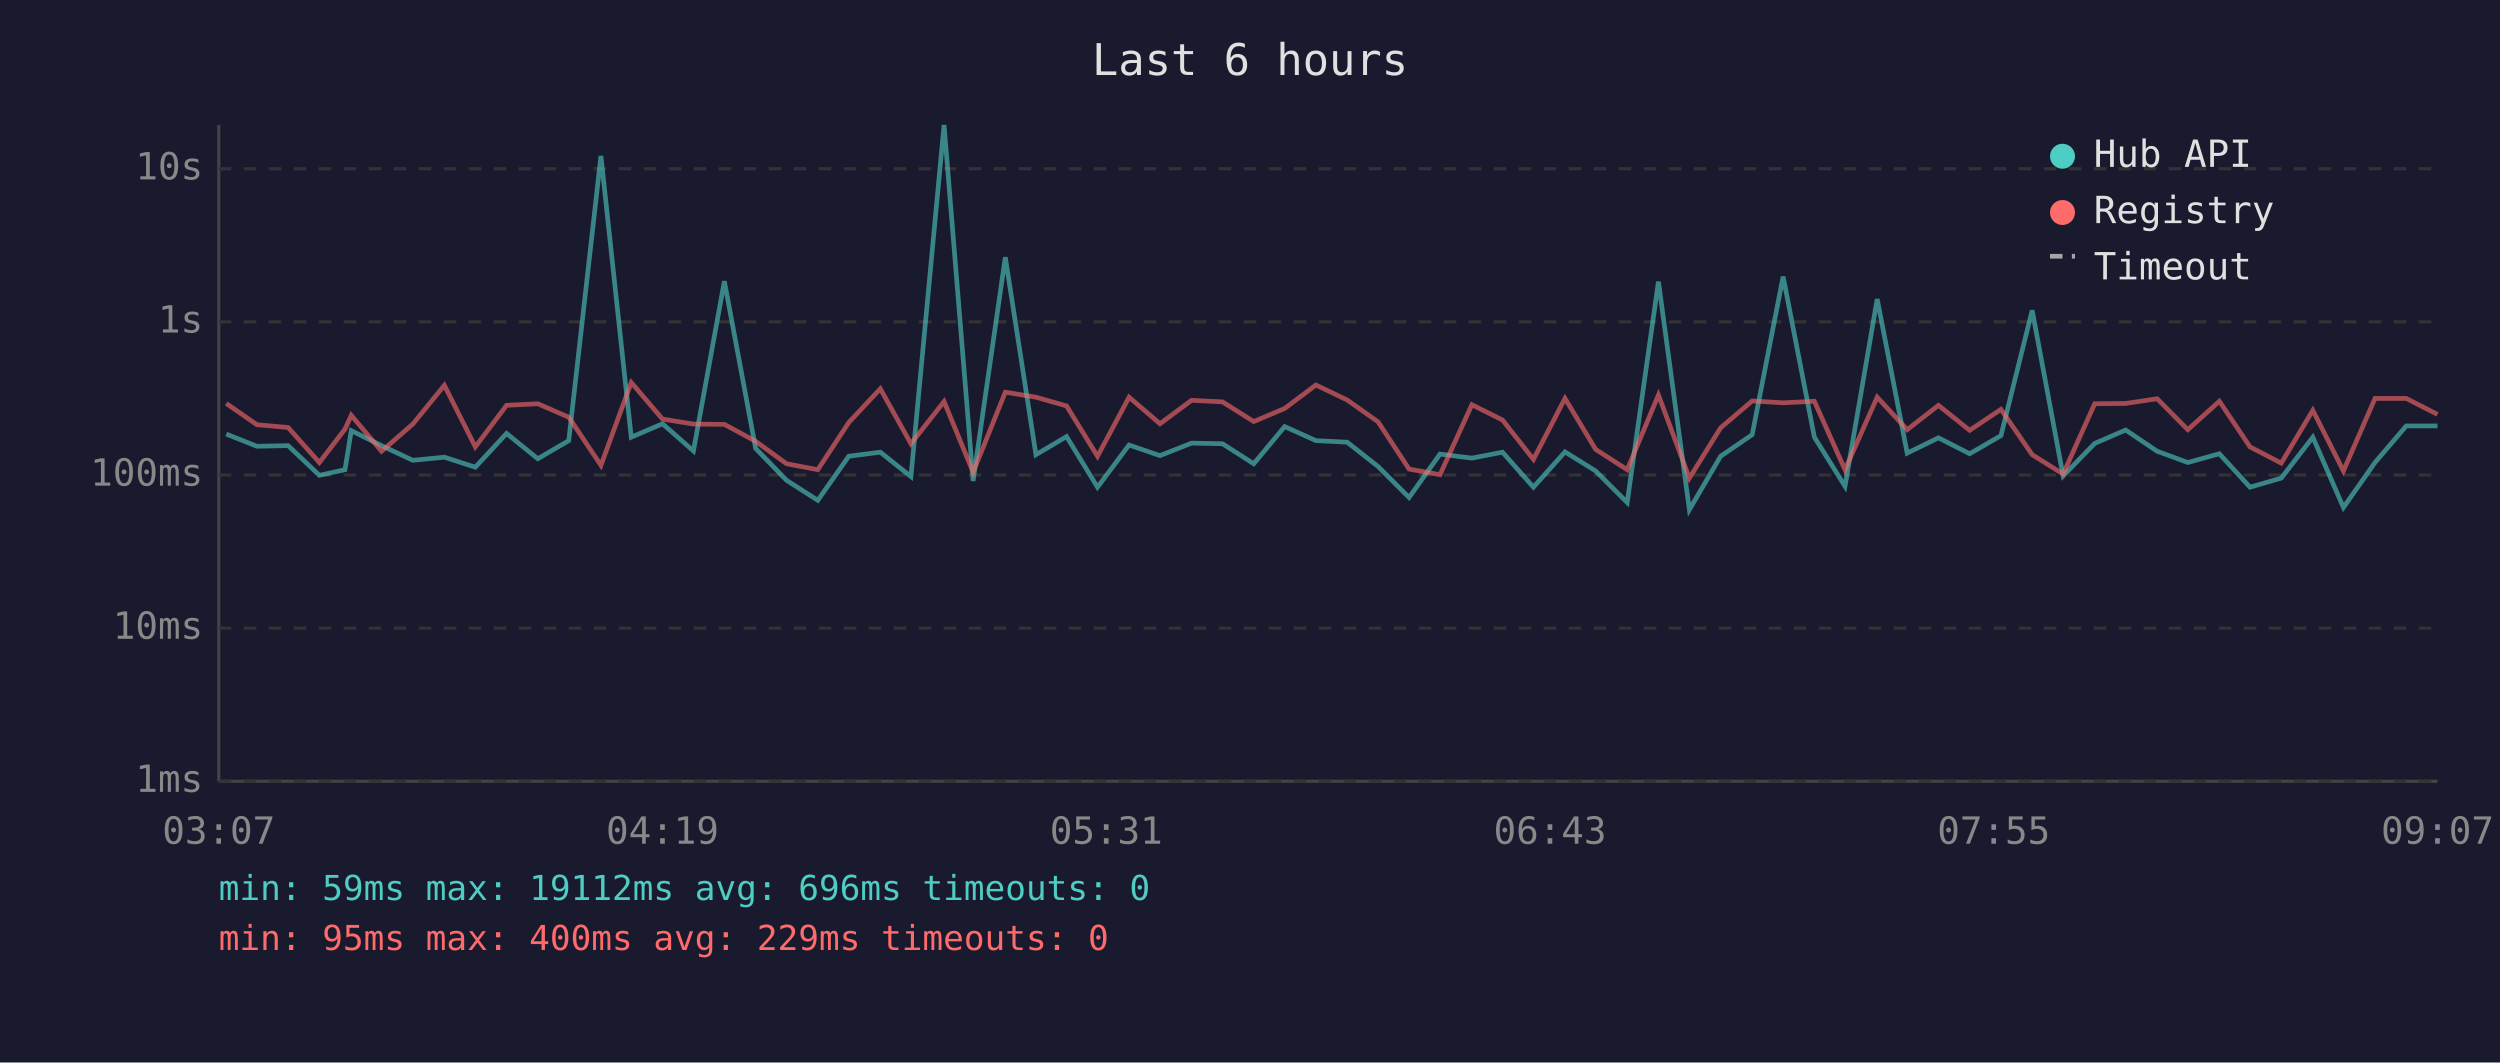
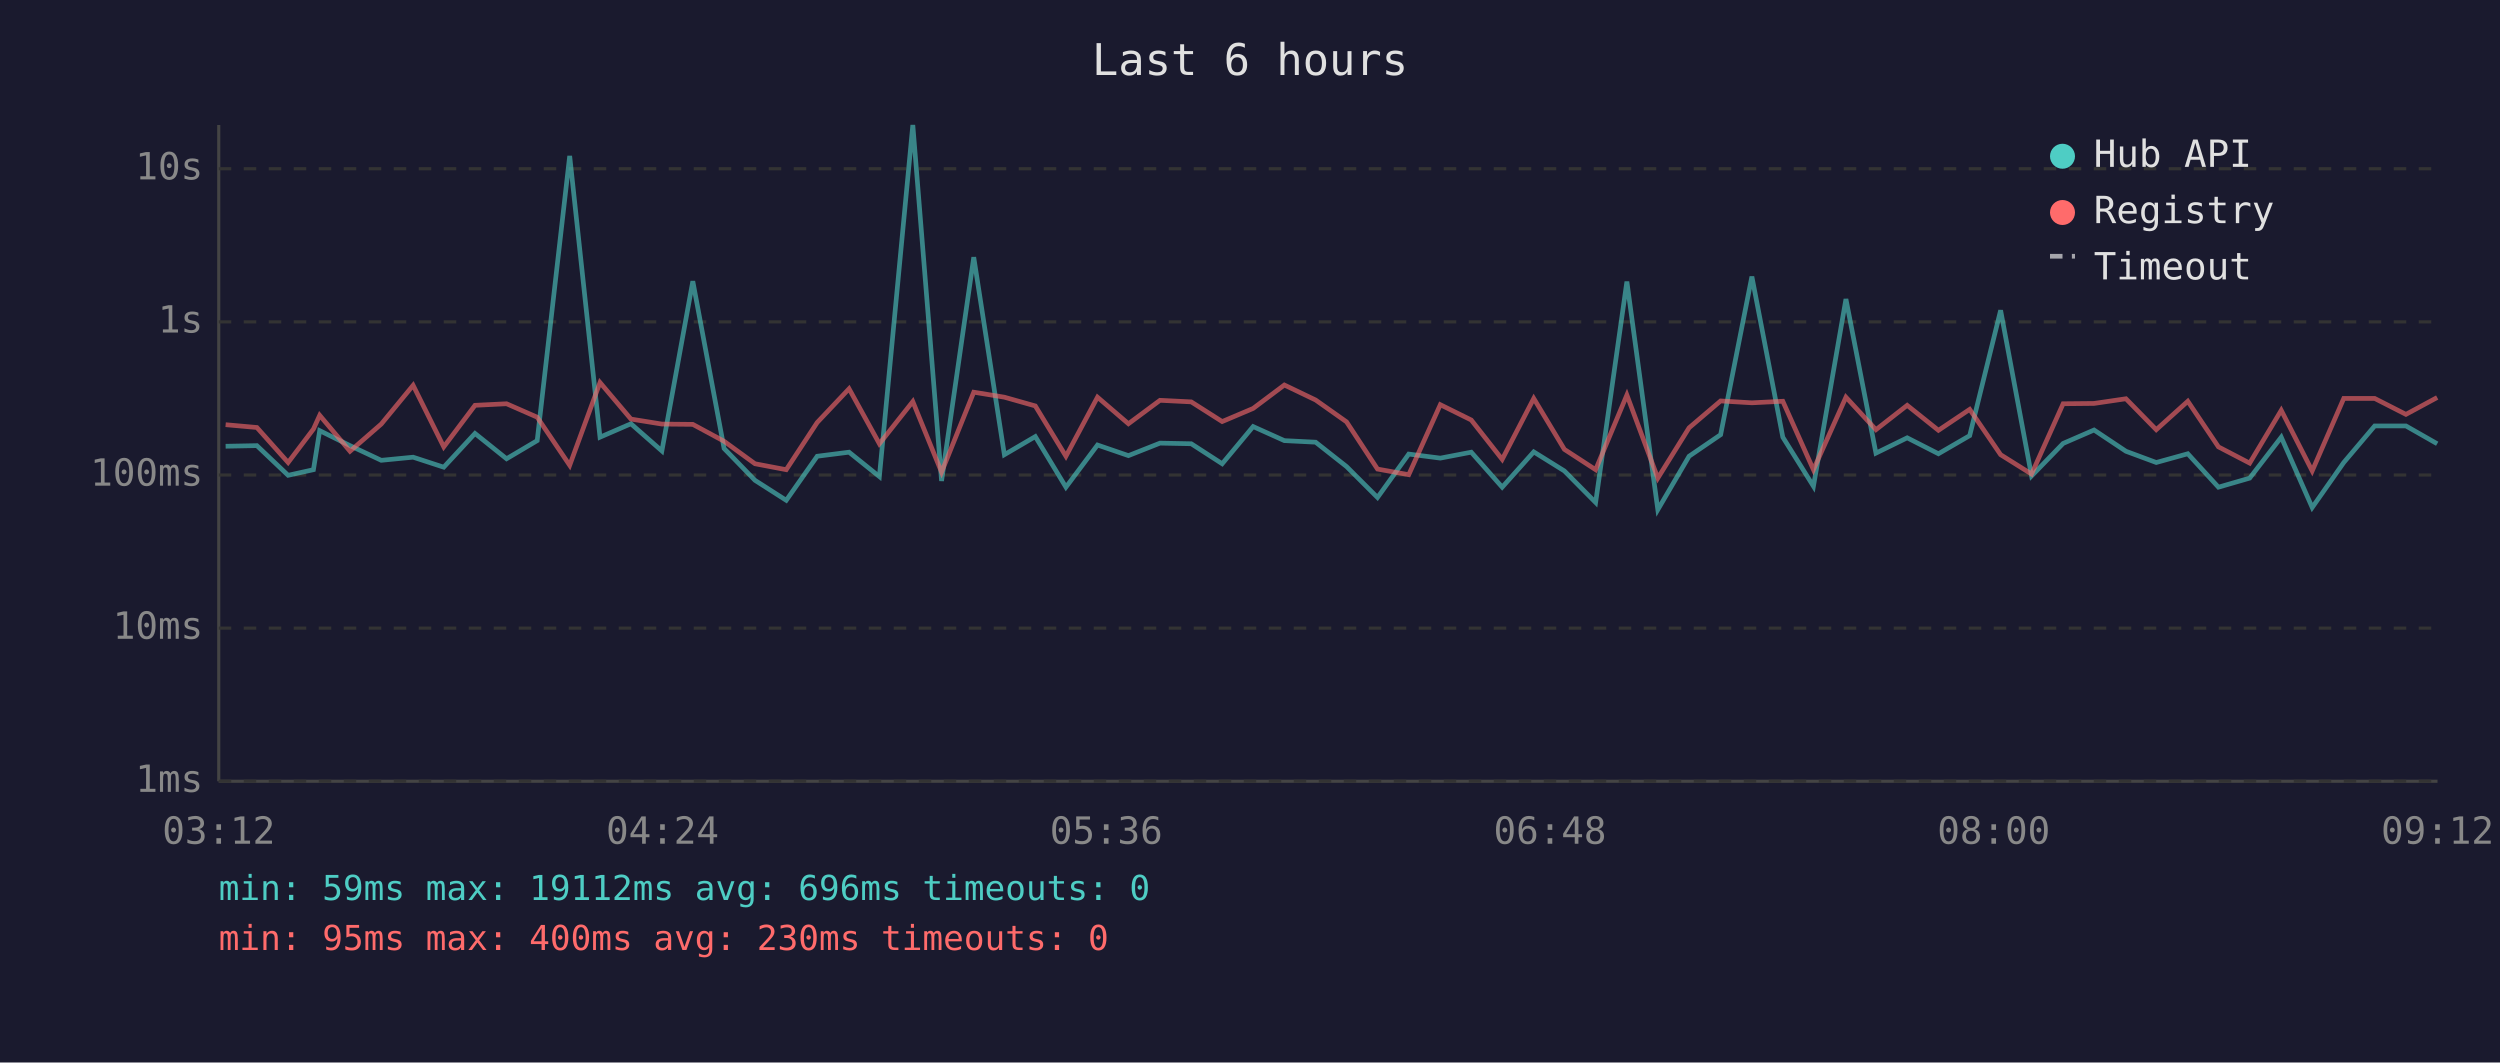
<svg xmlns="http://www.w3.org/2000/svg" viewBox="0 0 800 340" font-family="monospace" font-size="12">
  <rect width="800" height="340" fill="#1a1a2e" />
  <text x="400" y="24" fill="#e0e0e0" font-size="14" text-anchor="middle">Last 6 hours</text>
  <line x1="70" y1="40" x2="70" y2="250" stroke="#444" stroke-width="1" />
  <line x1="70" y1="250" x2="780" y2="250" stroke="#444" stroke-width="1" />
  <line x1="70" y1="250" x2="780" y2="250" stroke="#333" stroke-width="1" stroke-dasharray="4" />
  <text x="65" y="250" fill="#888" text-anchor="end" dominant-baseline="middle">1ms</text>
  <line x1="70" y1="201" x2="780" y2="201" stroke="#333" stroke-width="1" stroke-dasharray="4" />
  <text x="65" y="201" fill="#888" text-anchor="end" dominant-baseline="middle">10ms</text>
  <line x1="70" y1="152" x2="780" y2="152" stroke="#333" stroke-width="1" stroke-dasharray="4" />
  <text x="65" y="152" fill="#888" text-anchor="end" dominant-baseline="middle">100ms</text>
  <line x1="70" y1="103" x2="780" y2="103" stroke="#333" stroke-width="1" stroke-dasharray="4" />
  <text x="65" y="103" fill="#888" text-anchor="end" dominant-baseline="middle">1s</text>
  <line x1="70" y1="54" x2="780" y2="54" stroke="#333" stroke-width="1" stroke-dasharray="4" />
  <text x="65" y="54" fill="#888" text-anchor="end" dominant-baseline="middle">10s</text>
-   <text x="70" y="270" fill="#888" text-anchor="middle">03:07</text>
-   <text x="212" y="270" fill="#888" text-anchor="middle">04:19</text>
-   <text x="354" y="270" fill="#888" text-anchor="middle">05:31</text>
-   <text x="496" y="270" fill="#888" text-anchor="middle">06:43</text>
-   <text x="638" y="270" fill="#888" text-anchor="middle">07:55</text>
-   <text x="780" y="270" fill="#888" text-anchor="middle">09:07</text>
-   <polyline points="72.4,138.9 82.2,142.8 92.2,142.6 102.2,152.1 110.4,150.3 112.4,137.8 122.1,142.6 132.1,147.3 142.2,146.3 152.1,149.5 162.1,138.7 172.1,146.8 182.0,141.0 192.3,49.9 202.0,139.9 212.0,135.6 221.9,144.3 231.8,90.0 241.8,143.5 251.7,153.7 261.7,160.1 271.6,146.0 281.7,144.7 291.5,152.5 302.1,40.0 311.4,153.9 321.7,82.3 331.5,145.5 341.3,139.7 351.2,155.9 361.3,142.4 371.2,145.8 381.3,141.8 391.2,142.0 401.2,148.4 411.1,136.5 421.1,141.0 431.1,141.5 441.0,149.3 450.9,159.2 460.8,145.3 471.0,146.6 480.8,144.7 490.7,155.9 500.8,144.6 510.6,150.7 520.7,160.8 530.7,90.1 540.6,163.1 550.6,146.0 560.7,139.1 570.6,88.5 580.6,139.9 590.4,155.6 600.7,95.7 610.3,145.0 620.3,140.1 630.3,145.2 640.3,139.4 650.3,99.3 660.2,152.3 670.3,141.9 680.2,137.6 690.3,144.4 700.1,148.0 710.2,145.2 720.0,155.9 730.0,153.0 740.1,139.9 749.9,162.4 760.0,148.0 770.0,136.3 780.0,136.3" fill="none" stroke="#4ecdc4" stroke-width="1.5" opacity="0.6" />
-   <polyline points="72.4,129.1 82.2,135.9 92.2,136.8 102.2,148.0 110.4,137.3 112.4,132.9 122.1,144.4 132.1,135.7 142.2,123.3 152.1,143.0 162.1,129.7 172.1,129.2 182.0,133.5 192.3,148.9 202.0,122.4 212.0,134.1 221.9,135.7 231.8,135.8 241.8,141.2 251.7,148.4 261.7,150.3 271.6,135.2 281.7,124.4 291.5,142.0 302.1,128.5 311.4,151.1 321.7,125.5 331.5,127.1 341.3,129.9 351.2,146.0 361.3,127.1 371.2,135.6 381.3,128.1 391.2,128.6 401.2,134.9 411.1,130.7 421.1,123.2 431.1,128.0 441.0,135.0 450.9,150.1 460.8,151.9 471.0,129.5 480.8,134.4 490.7,147.0 500.8,127.5 510.6,143.8 520.7,150.3 530.7,126.4 540.6,153.0 550.6,136.9 560.7,128.3 570.6,128.9 580.6,128.4 590.4,150.3 600.7,127.1 610.3,137.5 620.3,129.7 630.3,137.7 640.3,131.0 650.3,145.5 660.2,151.7 670.3,129.2 680.2,129.1 690.3,127.6 700.1,137.5 710.2,128.4 720.0,143.0 730.0,148.2 740.1,131.3 749.9,150.7 760.0,127.5 770.0,127.5 780.0,132.6" fill="none" stroke="#ff6b6b" stroke-width="1.5" opacity="0.6" />
+   <text x="70" y="270" fill="#888" text-anchor="middle">03:12</text>
+   <text x="212" y="270" fill="#888" text-anchor="middle">04:24</text>
+   <text x="354" y="270" fill="#888" text-anchor="middle">05:36</text>
+   <text x="496" y="270" fill="#888" text-anchor="middle">06:48</text>
+   <text x="638" y="270" fill="#888" text-anchor="middle">08:00</text>
+   <text x="780" y="270" fill="#888" text-anchor="middle">09:12</text>
+   <polyline points="72.2,142.8 82.2,142.6 92.2,152.1 100.3,150.3 102.3,137.8 112.0,142.6 122.0,147.3 132.2,146.3 142.0,149.5 152.0,138.7 162.1,146.8 171.9,141.0 182.3,49.9 192.0,139.9 201.9,135.6 211.8,144.3 221.7,90.0 231.7,143.5 241.6,153.7 251.6,160.1 261.5,146.0 271.7,144.7 281.4,152.5 292.1,40.0 301.3,153.9 311.6,82.3 321.4,145.5 331.3,139.7 341.1,155.9 351.2,142.4 361.1,145.8 371.2,141.8 381.2,142.0 391.1,148.4 401.0,136.5 411.0,141.0 421.0,141.5 430.9,149.3 440.8,159.2 450.8,145.3 460.9,146.6 470.8,144.7 480.7,155.9 490.8,144.6 500.6,150.7 510.6,160.8 520.6,90.1 530.5,163.1 540.5,146.0 550.6,139.1 560.6,88.5 570.5,139.9 580.3,155.6 590.7,95.7 600.3,145.0 610.3,140.1 620.3,145.2 630.3,139.4 640.2,99.3 650.1,152.3 660.2,141.9 670.1,137.6 680.3,144.4 690.0,148.0 700.1,145.2 709.9,155.9 719.9,153.0 730.0,139.9 739.9,162.4 750.0,148.0 759.9,136.3 769.9,136.3 779.9,142.0" fill="none" stroke="#4ecdc4" stroke-width="1.5" opacity="0.6" />
+   <polyline points="72.2,135.9 82.2,136.8 92.2,148.0 100.3,137.3 102.3,132.9 112.0,144.4 122.0,135.7 132.2,123.3 142.0,143.0 152.0,129.7 162.1,129.2 171.9,133.5 182.3,148.9 192.0,122.4 201.9,134.1 211.8,135.7 221.7,135.8 231.7,141.2 241.6,148.4 251.6,150.3 261.5,135.2 271.7,124.4 281.4,142.0 292.1,128.5 301.3,151.1 311.6,125.5 321.4,127.1 331.3,129.9 341.1,146.0 351.2,127.1 361.1,135.6 371.2,128.1 381.2,128.6 391.1,134.9 401.0,130.7 411.0,123.2 421.0,128.0 430.9,135.0 440.8,150.1 450.8,151.9 460.9,129.5 470.8,134.4 480.7,147.0 490.8,127.5 500.6,143.8 510.6,150.3 520.6,126.4 530.5,153.0 540.5,136.9 550.6,128.3 560.6,128.9 570.5,128.4 580.3,150.3 590.7,127.1 600.3,137.5 610.3,129.7 620.3,137.7 630.3,131.0 640.2,145.5 650.1,151.7 660.2,129.2 670.1,129.1 680.3,127.6 690.0,137.5 700.1,128.4 709.9,143.0 719.9,148.2 730.0,131.3 739.9,150.7 750.0,127.5 759.9,127.5 769.9,132.6 779.9,127.2" fill="none" stroke="#ff6b6b" stroke-width="1.5" opacity="0.6" />
  <circle cx="660" cy="50" r="4" fill="#4ecdc4" />
  <text x="670" y="50" fill="#e0e0e0" dominant-baseline="middle">Hub API</text>
  <circle cx="660" cy="68" r="4" fill="#ff6b6b" />
  <text x="670" y="68" fill="#e0e0e0" dominant-baseline="middle">Registry</text>
  <line x1="656" y1="82" x2="664" y2="82" stroke="#e0e0e0" stroke-width="1.5" stroke-dasharray="4,3" opacity="0.7" />
  <text x="670" y="86" fill="#e0e0e0" dominant-baseline="middle">Timeout</text>
  <text x="70" y="288" fill="#4ecdc4" font-size="11">min: 59ms  max: 19112ms  avg: 696ms  timeouts: 0</text>
-   <text x="70" y="304" fill="#ff6b6b" font-size="11">min: 95ms  max: 400ms  avg: 229ms  timeouts: 0</text>
+   <text x="70" y="304" fill="#ff6b6b" font-size="11">min: 95ms  max: 400ms  avg: 230ms  timeouts: 0</text>
</svg>
